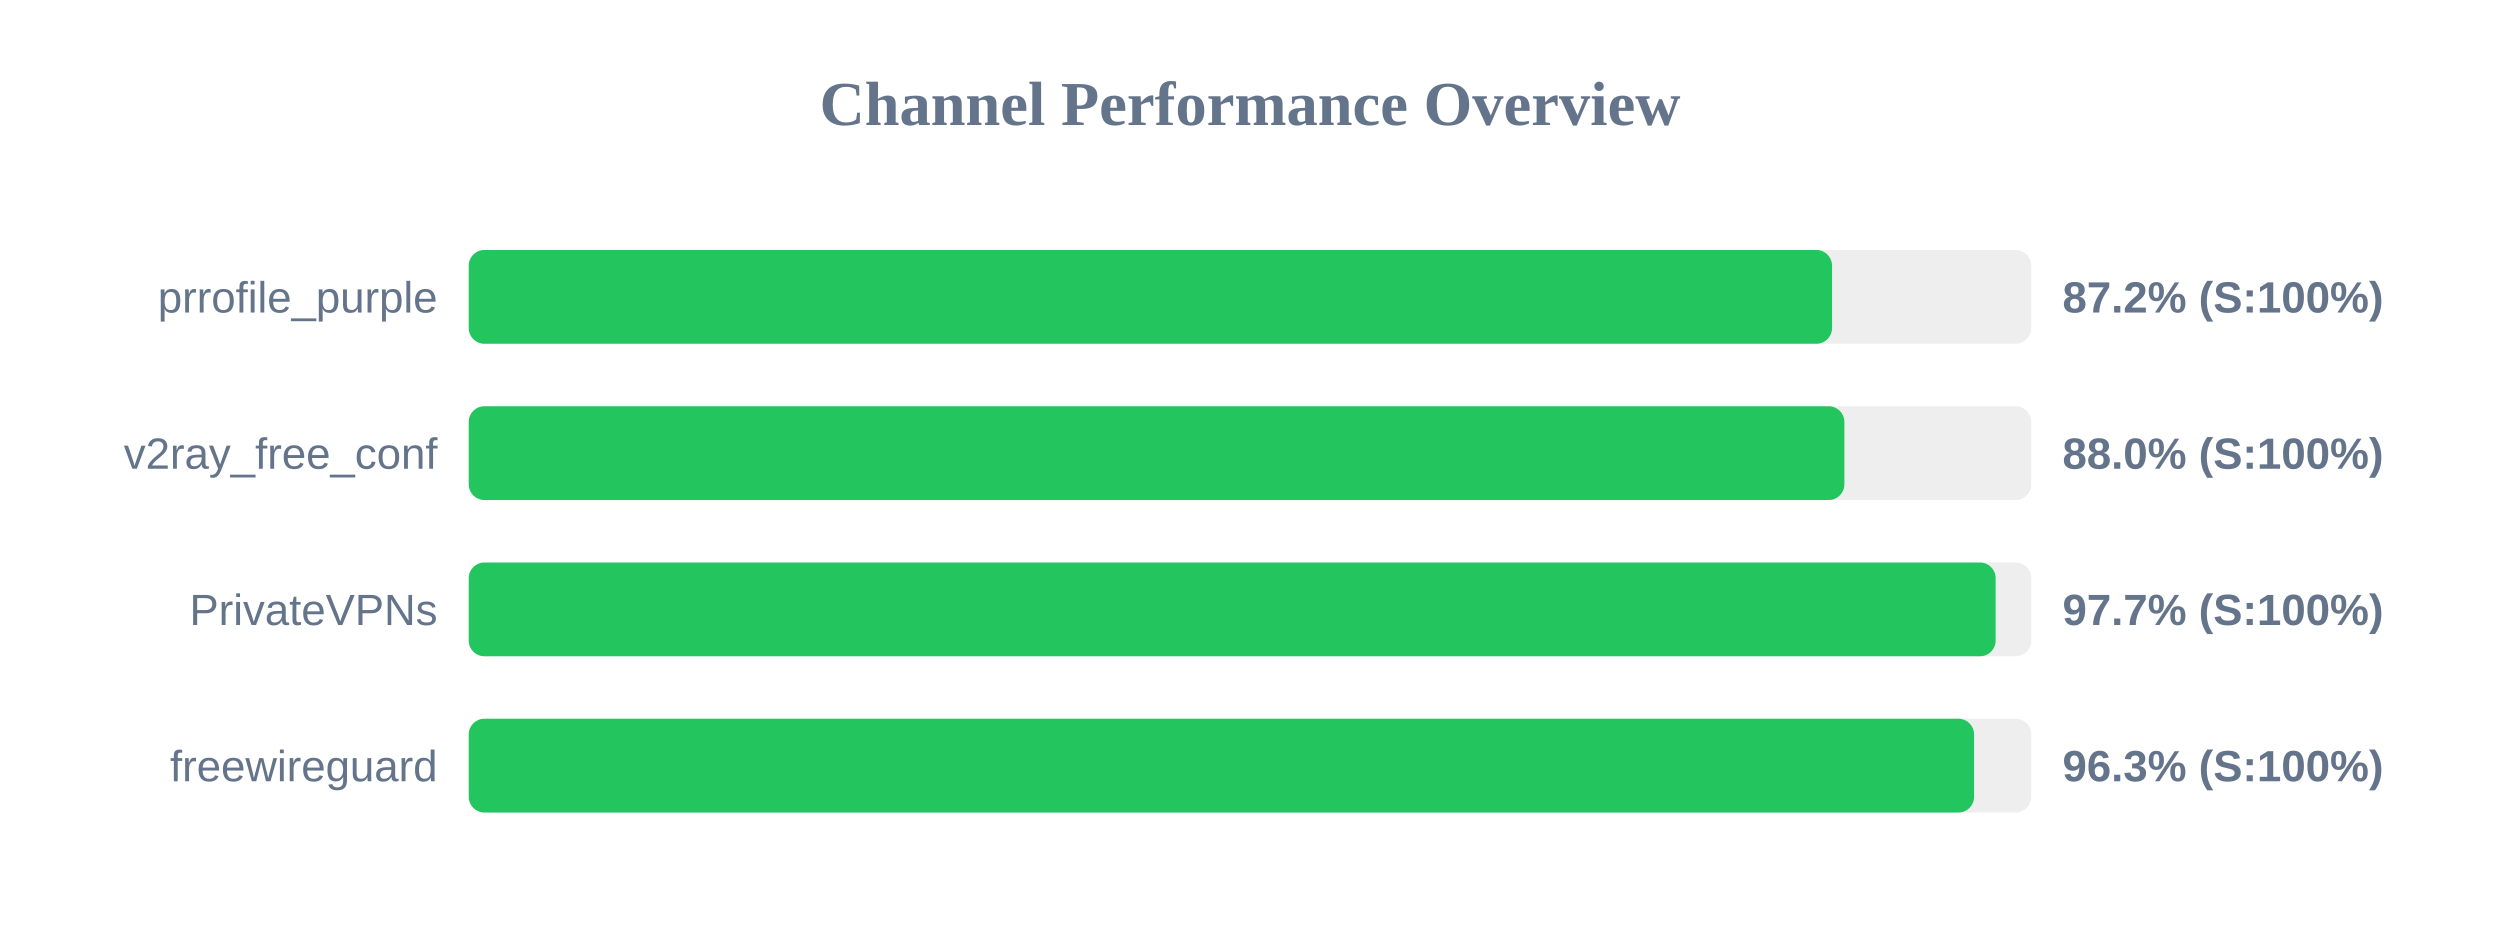
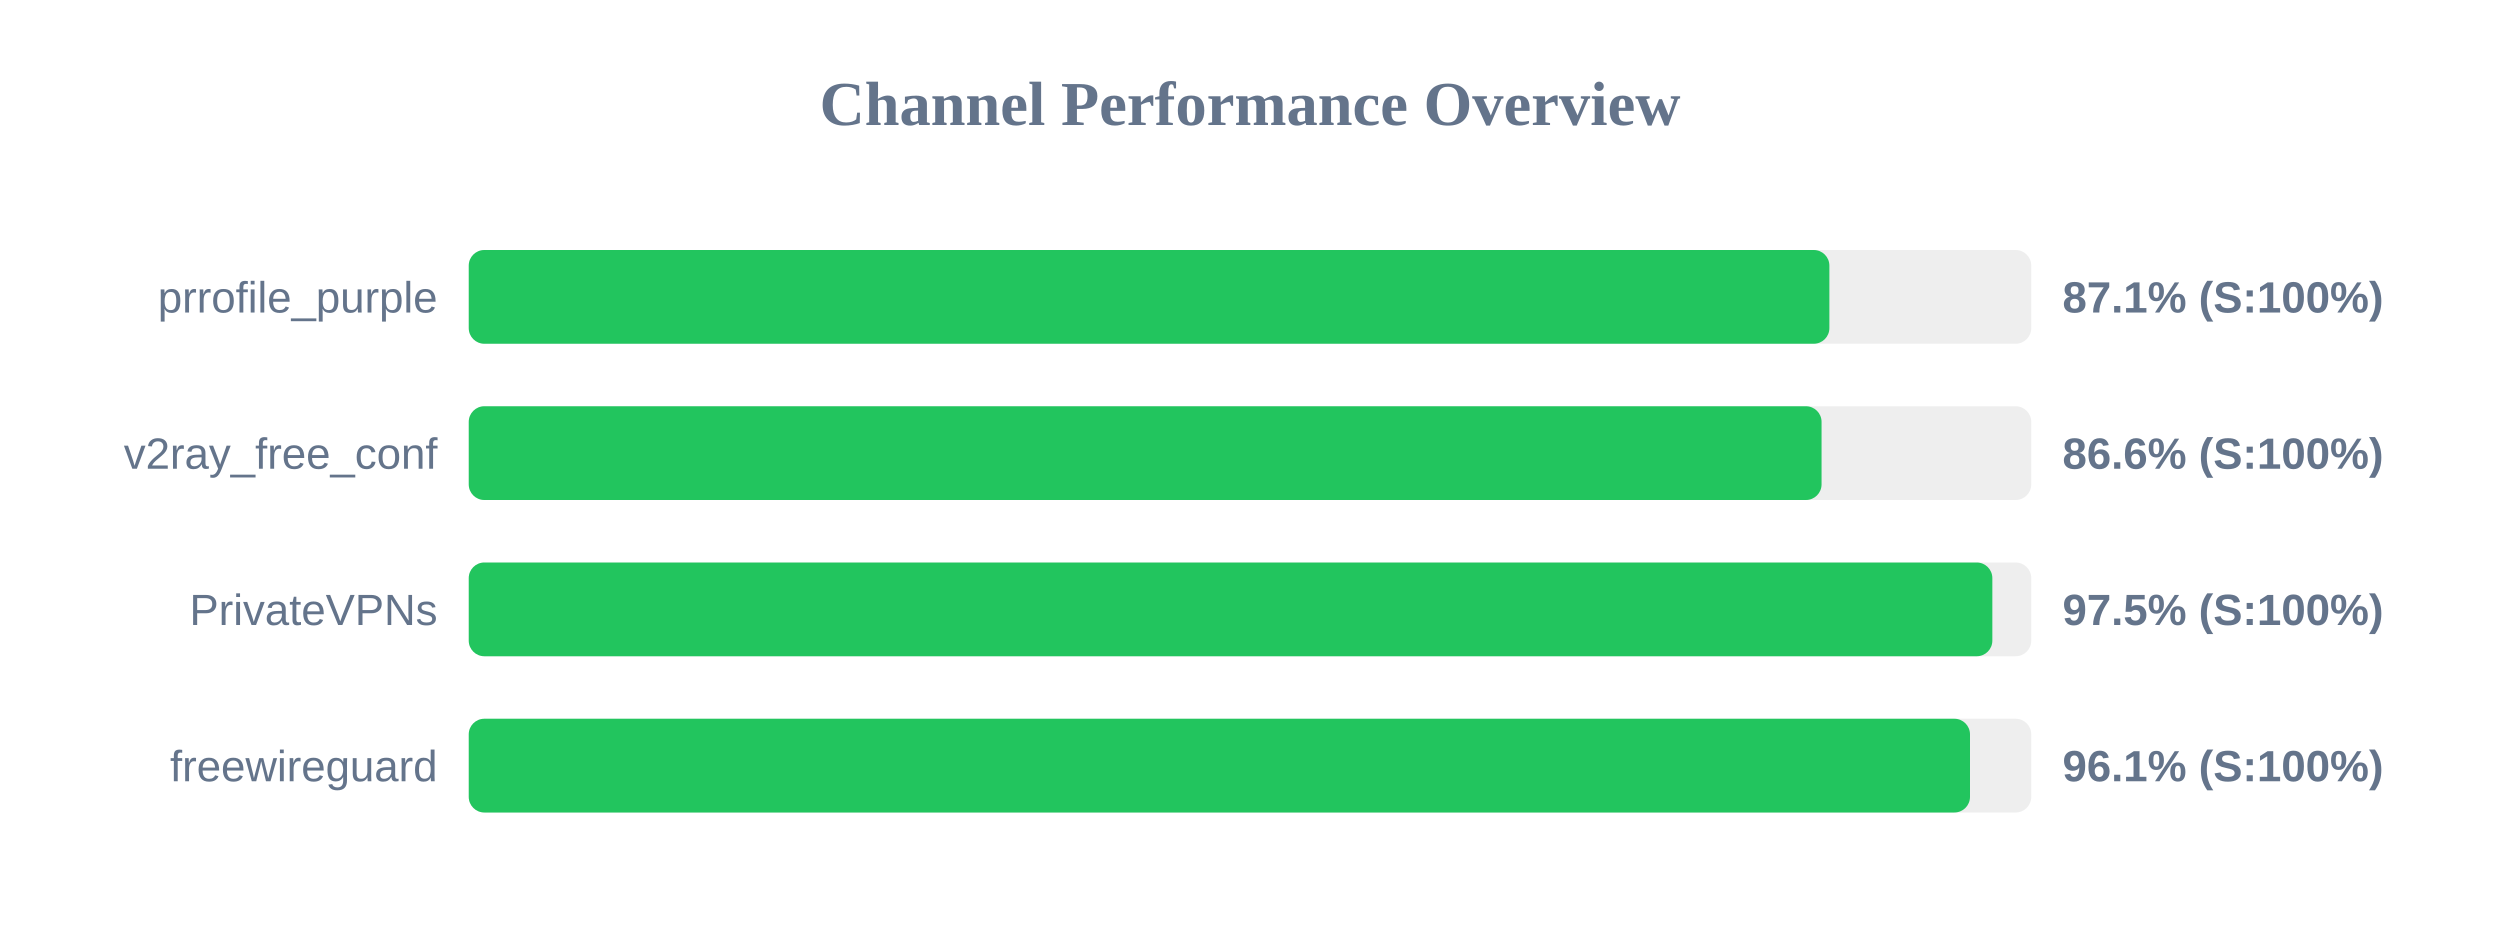
<svg xmlns="http://www.w3.org/2000/svg" width="800" height="300" version="1.1">
  <style>
        .row { font: 14px Arial; fill: #64748b; }
        .score { font: bold 14px Arial; fill: #64748b; }
    </style>
  <text x="400" y="40" text-anchor="middle" font-size="20px" font-weight="bold" fill="#64748b">Channel Performance Overview</text>
  <rect x="150" y="80" width="500" height="30" fill="#eee" rx="5" />
-   <rect x="150" y="80" width="436.25" height="30" fill="#22c55e" rx="5" />
+   <rect x="150" y="80" width="435.4" height="30" fill="#22c55e" rx="5" />
  <text x="140" y="100" text-anchor="end" class="row">prrofile_purple</text>
-   <text x="660" y="100" text-anchor="start" class="score">87.2% (S:100%)</text>
+   <text x="660" y="100" text-anchor="start" class="score">87.1% (S:100%)</text>
  <rect x="150" y="130" width="500" height="30" fill="#eee" rx="5" />
-   <rect x="150" y="130" width="440.2" height="30" fill="#22c55e" rx="5" />
+   <rect x="150" y="130" width="432.9" height="30" fill="#22c55e" rx="5" />
  <text x="140" y="150" text-anchor="end" class="row">v2ray_free_conf</text>
-   <text x="660" y="150" text-anchor="start" class="score">88.0% (S:100%)</text>
+   <text x="660" y="150" text-anchor="start" class="score">86.6% (S:100%)</text>
  <rect x="150" y="180" width="500" height="30" fill="#eee" rx="5" />
-   <rect x="150" y="180" width="488.6" height="30" fill="#22c55e" rx="5" />
+   <rect x="150" y="180" width="487.55" height="30" fill="#22c55e" rx="5" />
  <text x="140" y="200" text-anchor="end" class="row">PrivateVPNs</text>
-   <text x="660" y="200" text-anchor="start" class="score">97.7% (S:100%)</text>
+   <text x="660" y="200" text-anchor="start" class="score">97.5% (S:100%)</text>
  <rect x="150" y="230" width="500" height="30" fill="#eee" rx="5" />
-   <rect x="150" y="230" width="481.7" height="30" fill="#22c55e" rx="5" />
+   <rect x="150" y="230" width="480.4" height="30" fill="#22c55e" rx="5" />
  <text x="140" y="250" text-anchor="end" class="row">freewireguard</text>
-   <text x="660" y="250" text-anchor="start" class="score">96.3% (S:100%)</text>
+   <text x="660" y="250" text-anchor="start" class="score">96.1% (S:100%)</text>
</svg>
